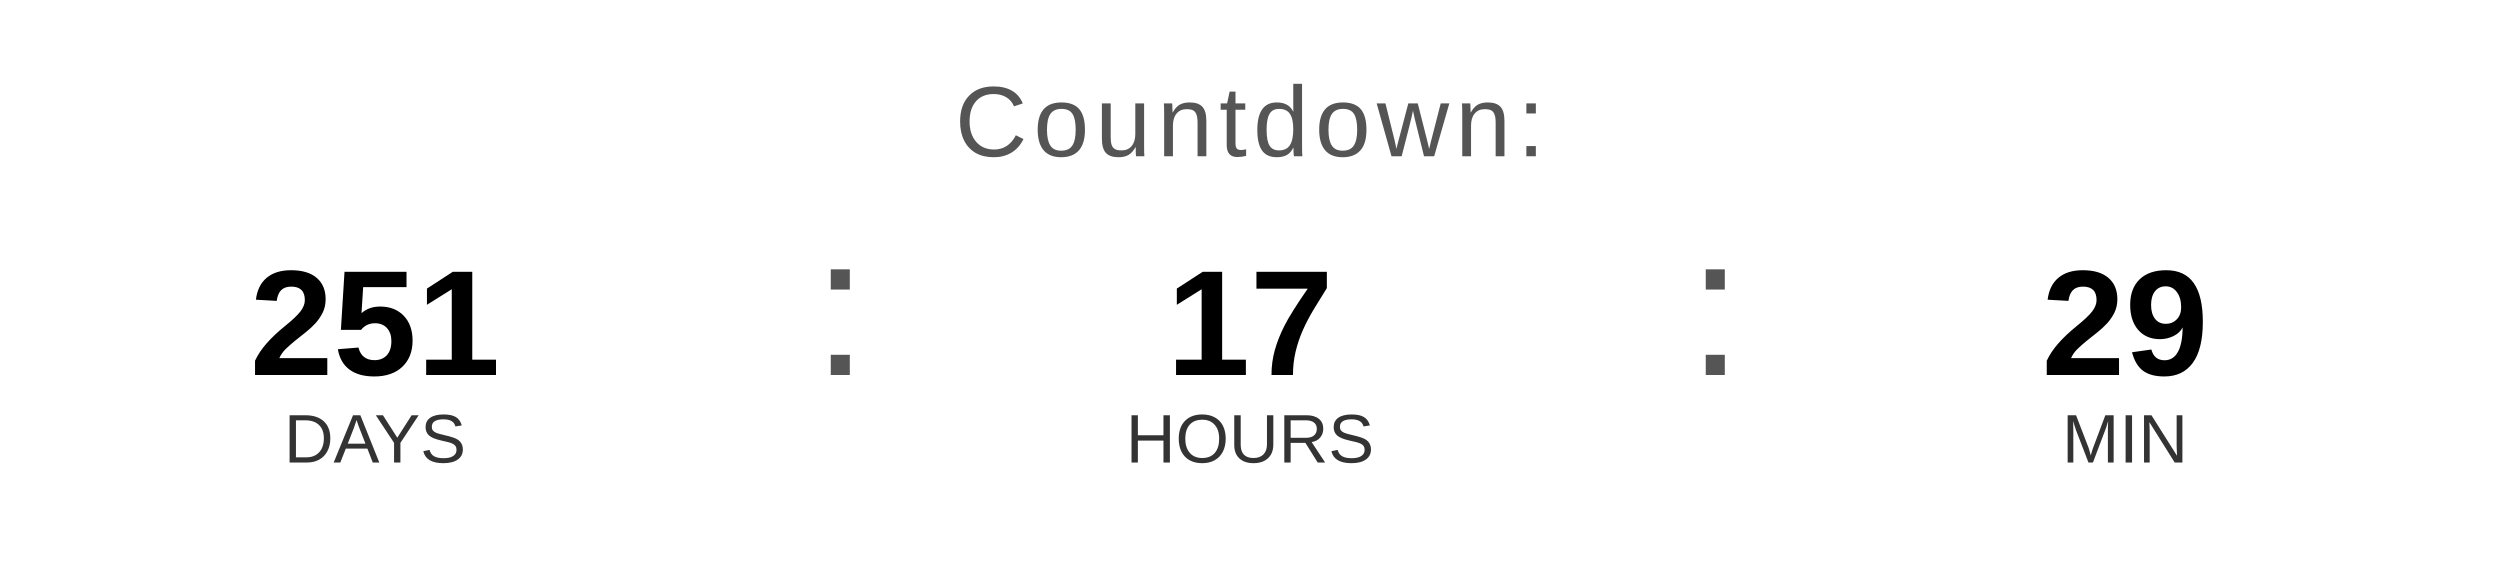
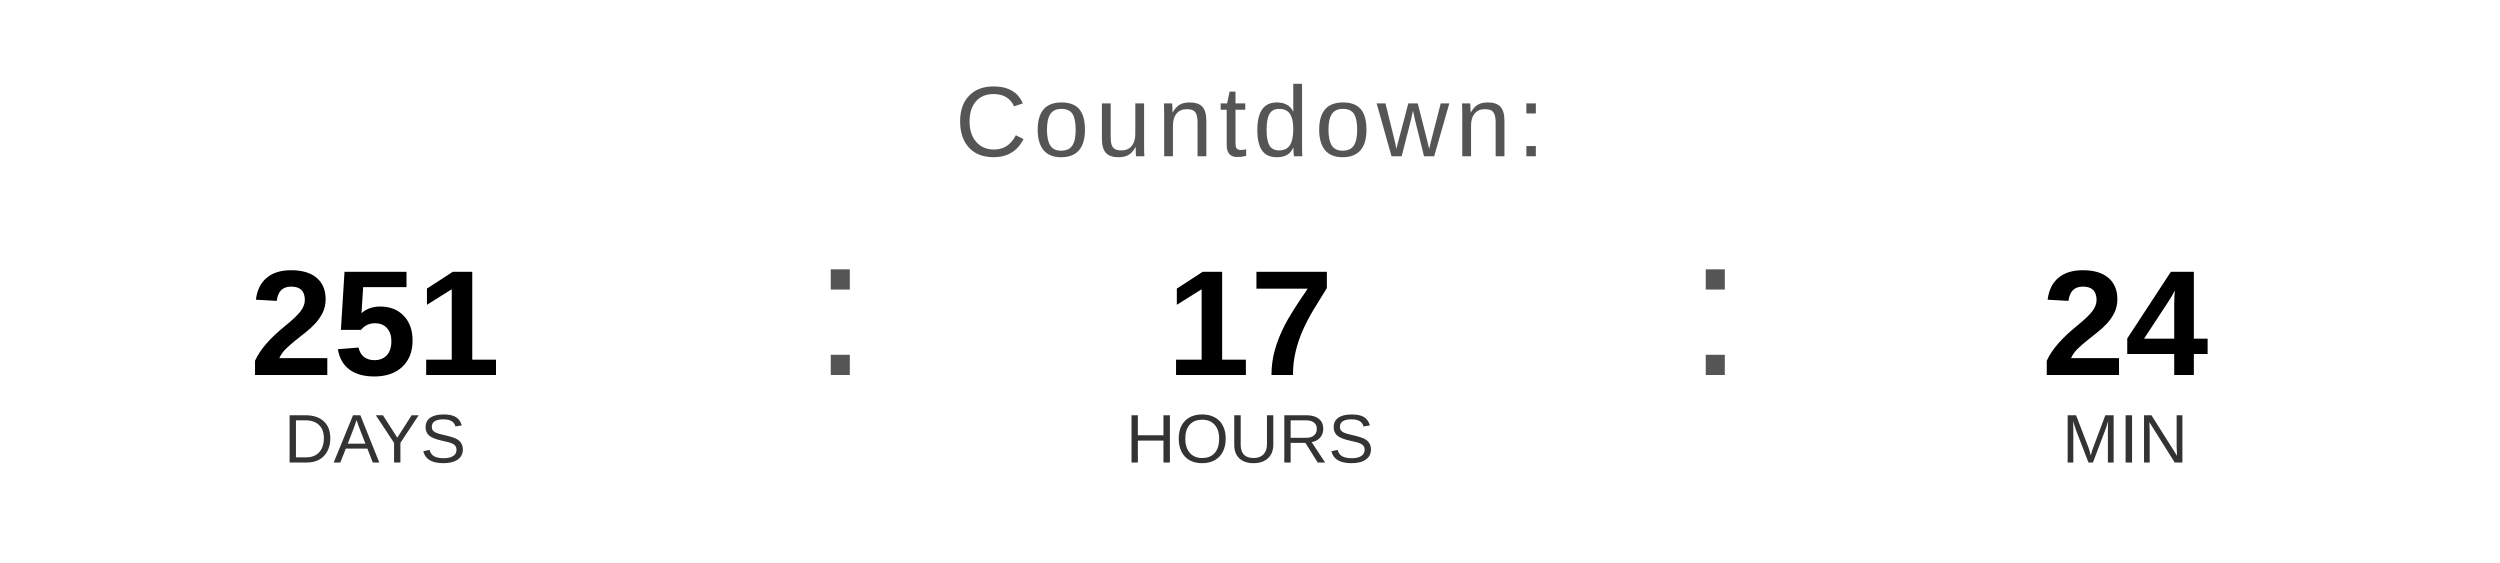
<svg xmlns="http://www.w3.org/2000/svg" width="400" height="90" viewBox="0 0 400 90">
  <text x="200" y="25" font-family="Arial, Helvetica, sans-serif" font-size="16" fill="#555555" text-anchor="middle" letter-spacing="1">
    Countdown:
  </text>
  <text x="60" y="60" font-family="Arial, Helvetica, sans-serif" font-size="24" font-weight="bold" fill="#000000" text-anchor="middle">251</text>
  <text x="60" y="74" font-family="Arial, Helvetica, sans-serif" font-size="11" fill="#333333" text-anchor="middle">DAYS</text>
  <text x="130" y="60" font-family="Arial, sans-serif" font-size="32" fill="#555555">:</text>
  <text x="200" y="60" font-family="Arial, Helvetica, sans-serif" font-size="24" font-weight="bold" fill="#000000" text-anchor="middle">17</text>
  <text x="200" y="74" font-family="Arial, Helvetica, sans-serif" font-size="11" fill="#333333" text-anchor="middle">HOURS</text>
  <text x="270" y="60" font-family="Arial, sans-serif" font-size="32" fill="#555555">:</text>
-   <text x="340" y="60" font-family="Arial, Helvetica, sans-serif" font-size="24" font-weight="bold" fill="#000000" text-anchor="middle">29</text>
+   <text x="340" y="60" font-family="Arial, Helvetica, sans-serif" font-size="24" font-weight="bold" fill="#000000" text-anchor="middle">24</text>
  <text x="340" y="74" font-family="Arial, Helvetica, sans-serif" font-size="11" fill="#333333" text-anchor="middle">MIN</text>
</svg>
